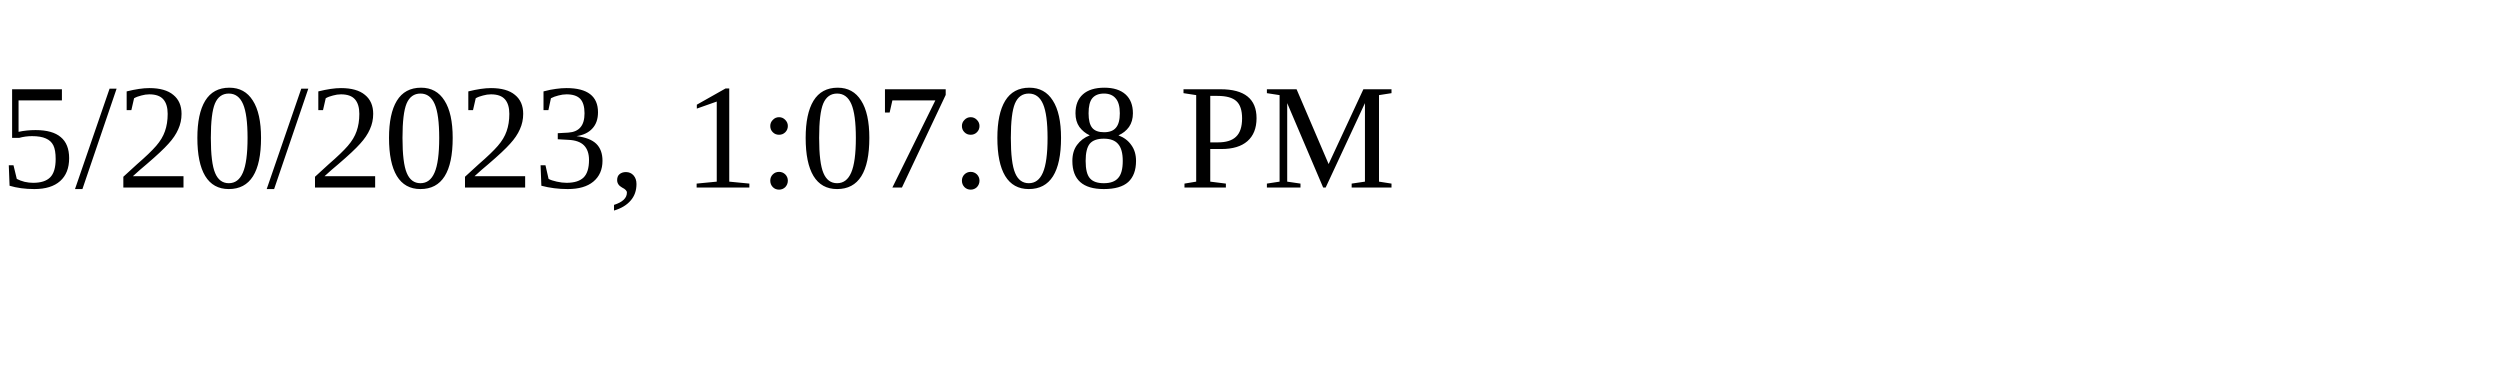
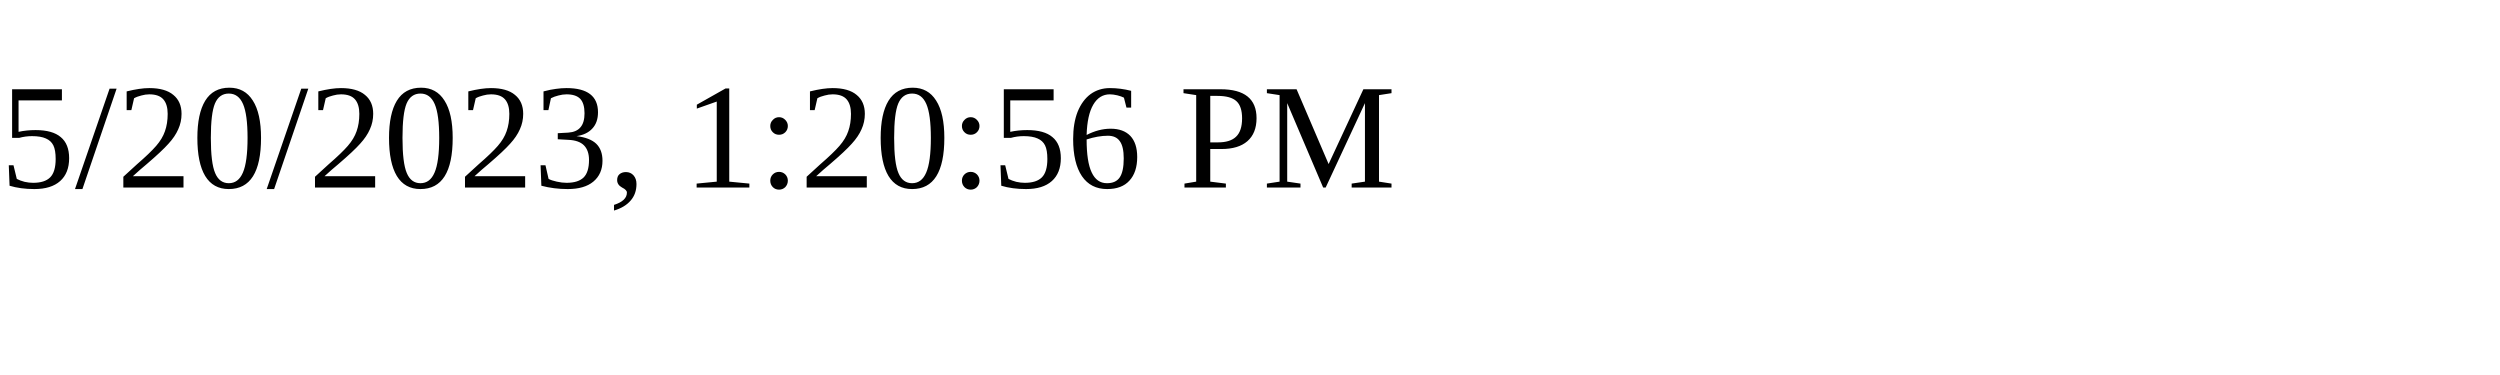
<svg xmlns="http://www.w3.org/2000/svg" height="30" width="200">
-   <text x="0" y="15">5/20/2023, 1:07:08 PM</text>
+   <text x="0" y="15">5/20/2023, 1:20:56 PM</text>
</svg>
